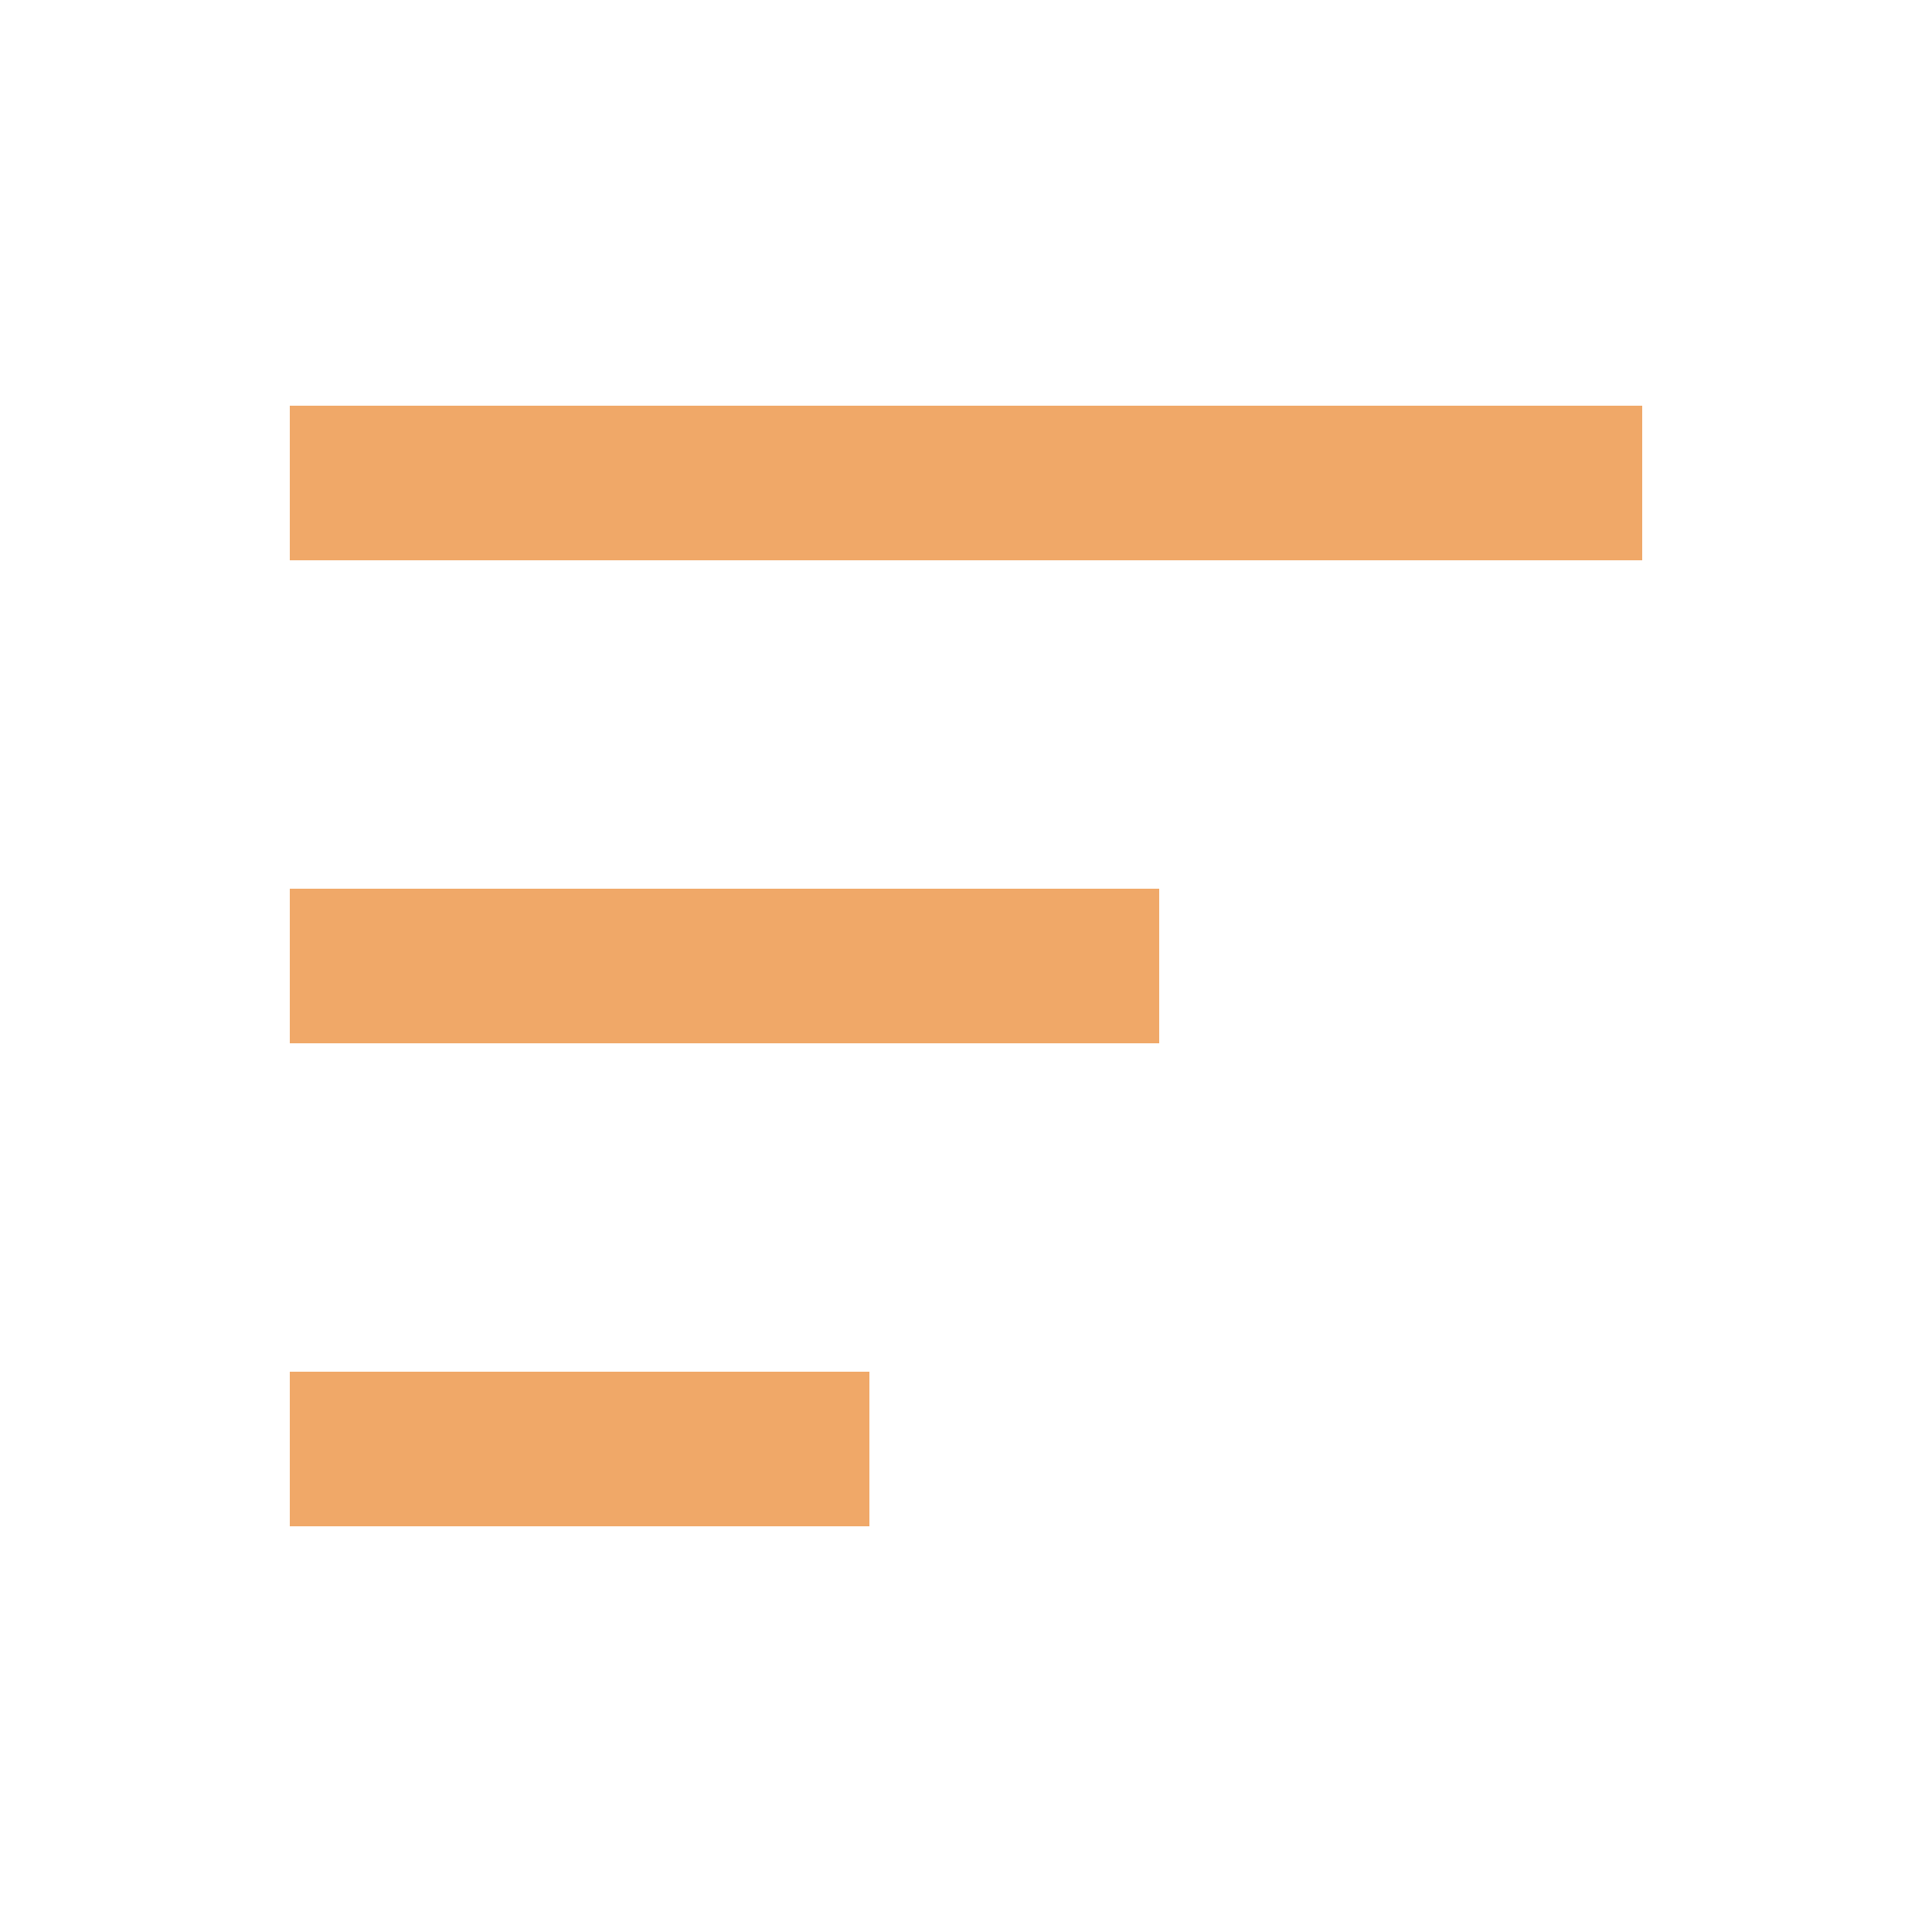
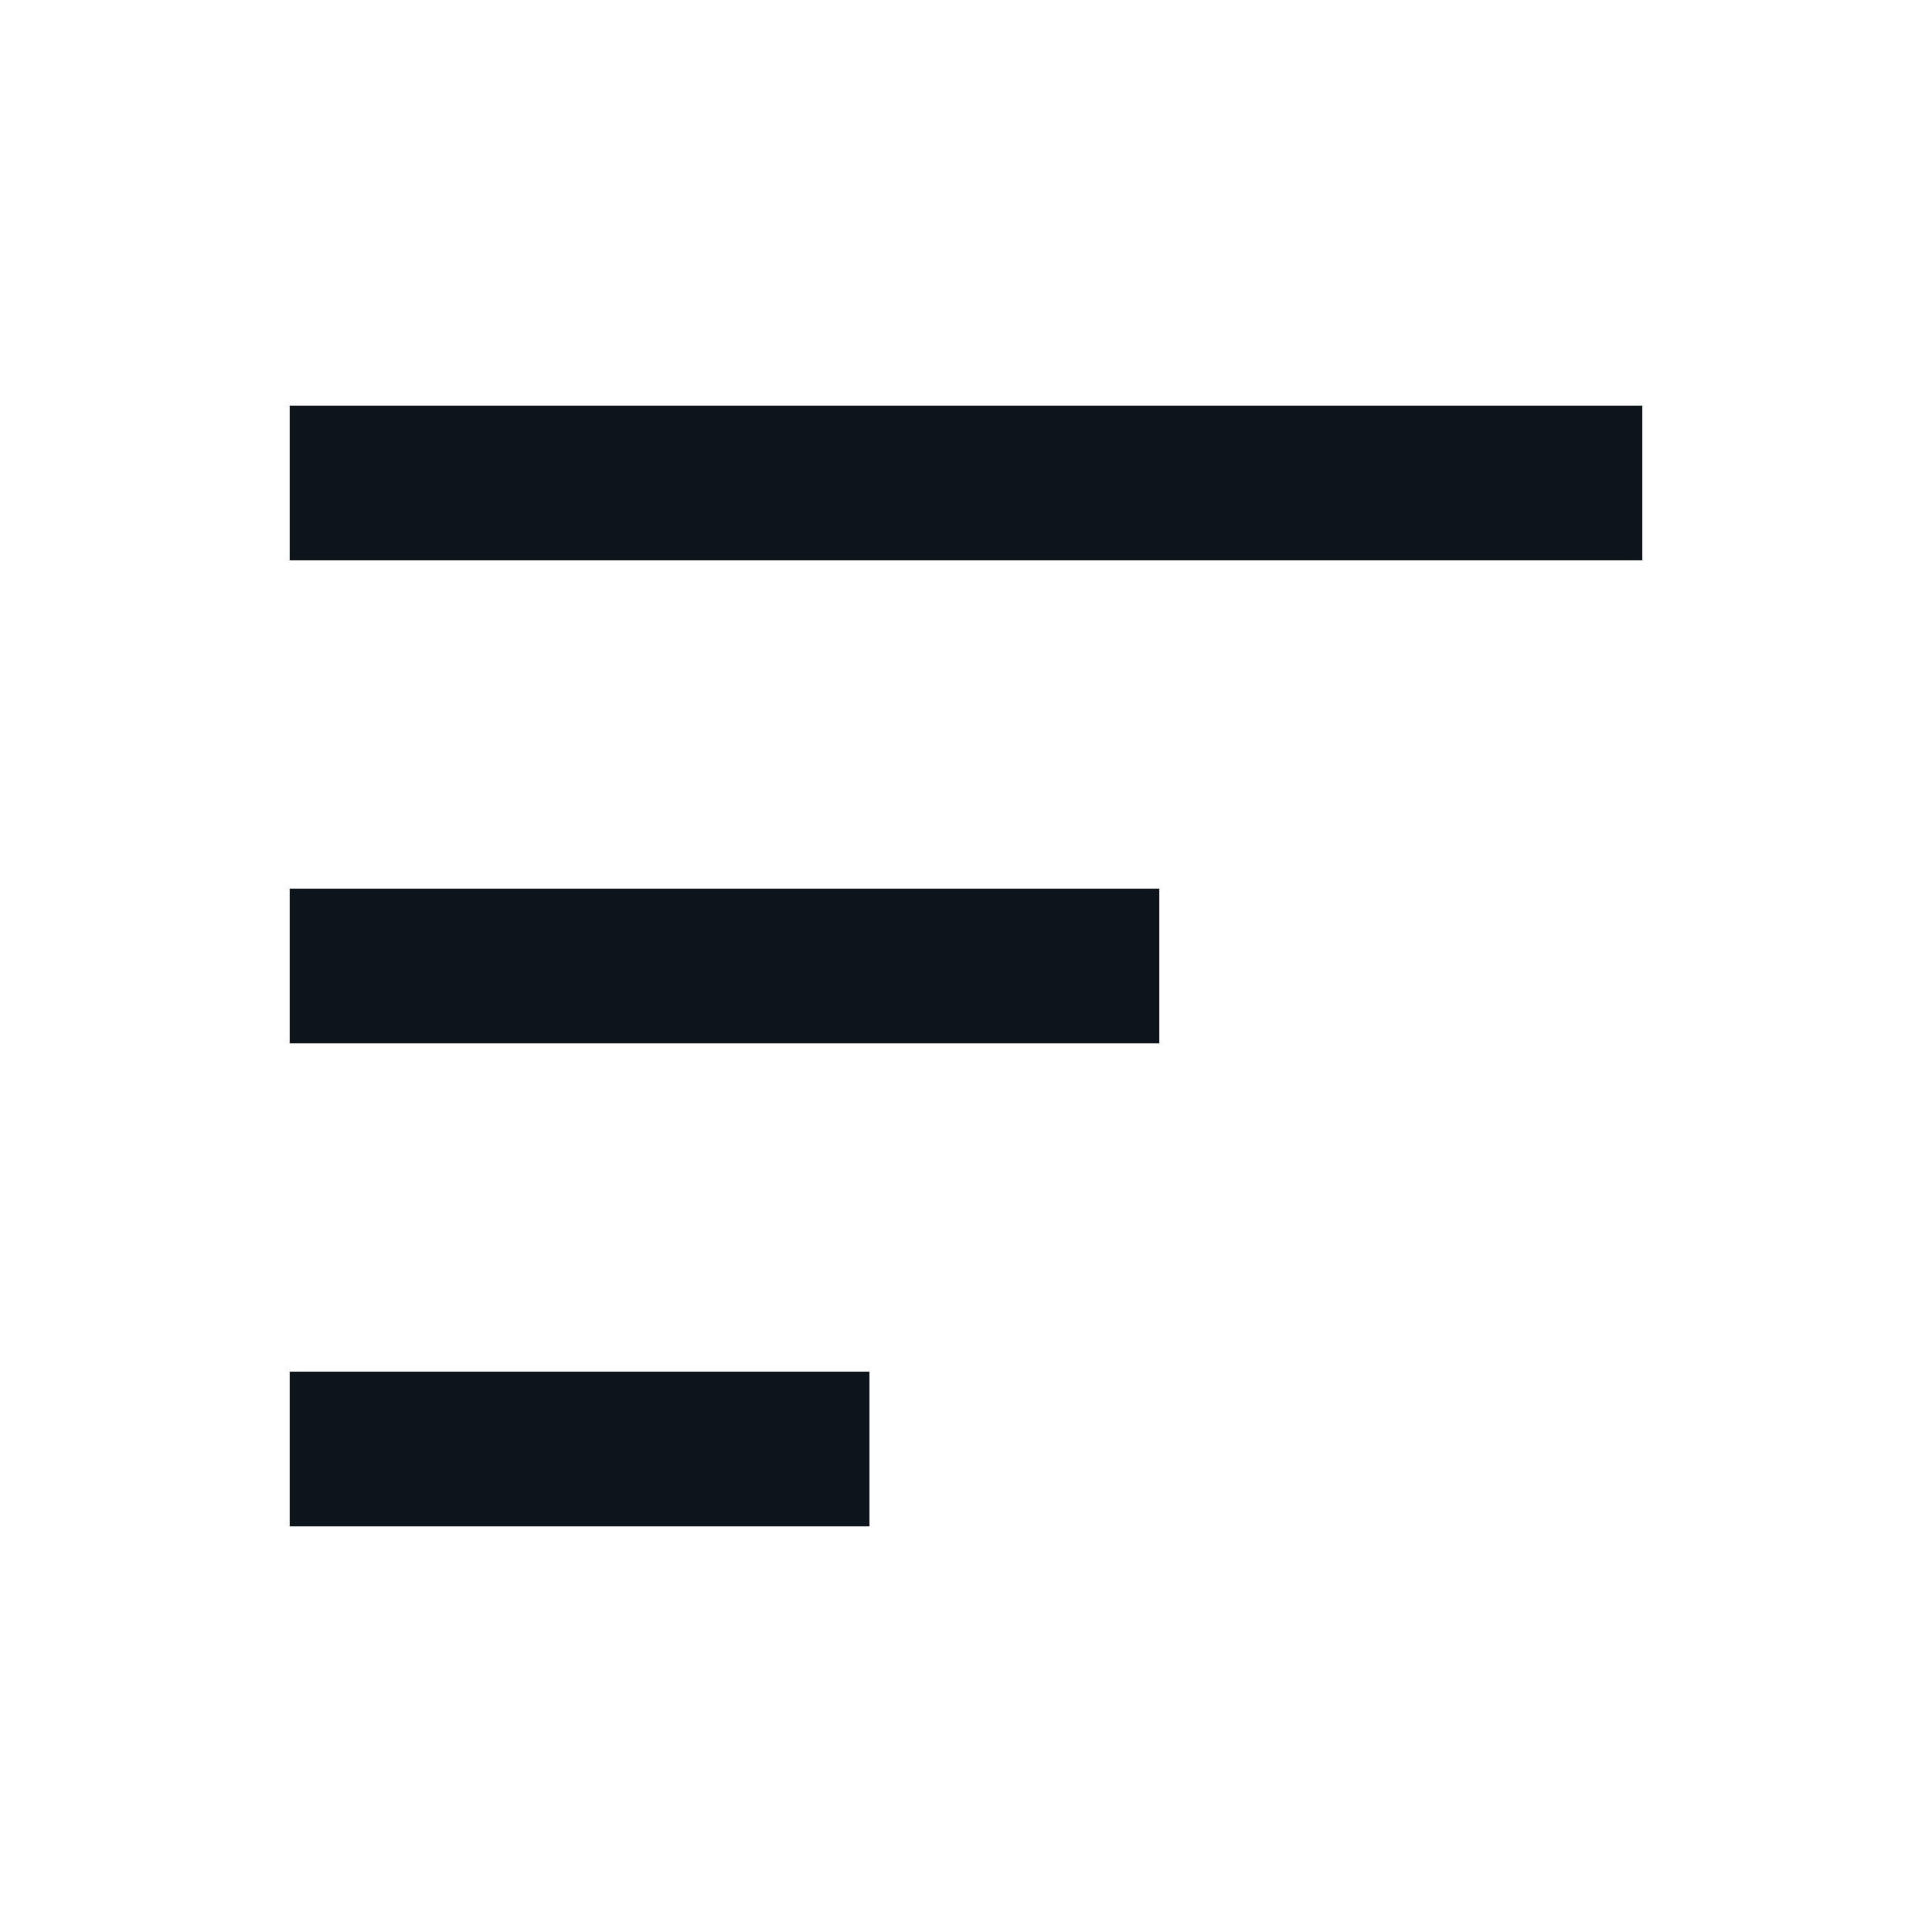
- <svg xmlns="http://www.w3.org/2000/svg" viewBox="0 0 20 20" fill="none" stroke="#F0A868" stroke-width="1.6" aria-hidden="true">
+ <svg xmlns="http://www.w3.org/2000/svg" viewBox="0 0 20 20" fill="none" stroke="#0e141b" stroke-width="1.6" aria-hidden="true">
  <path d="M3 5h14M3 10h9M3 15h6" />
</svg>
